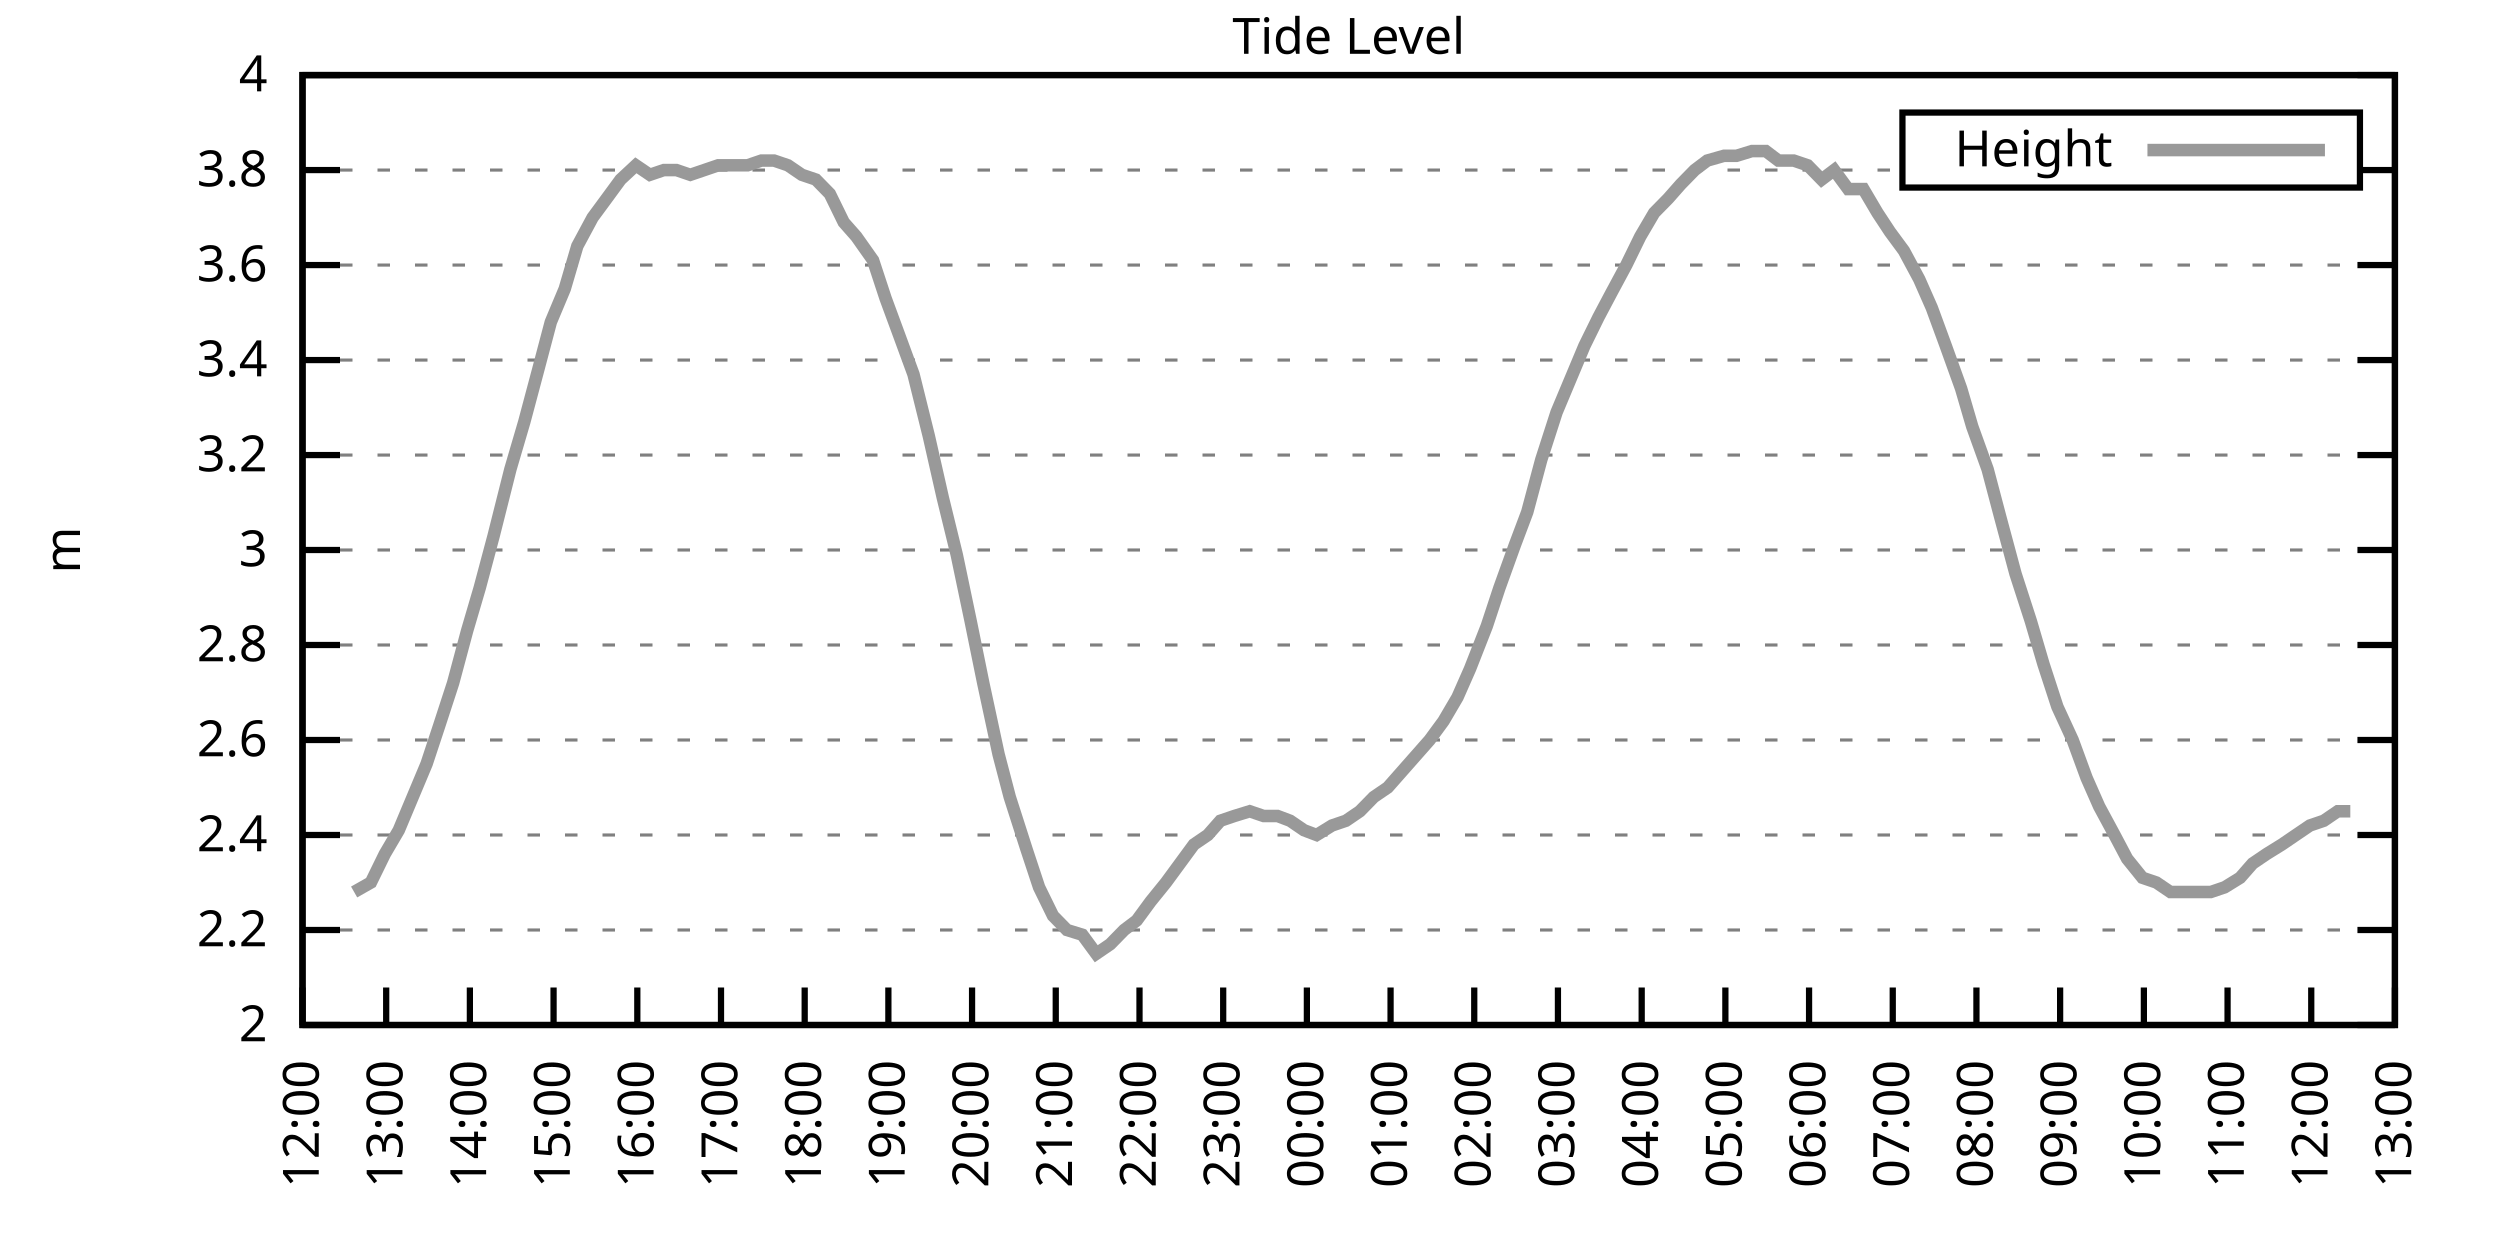
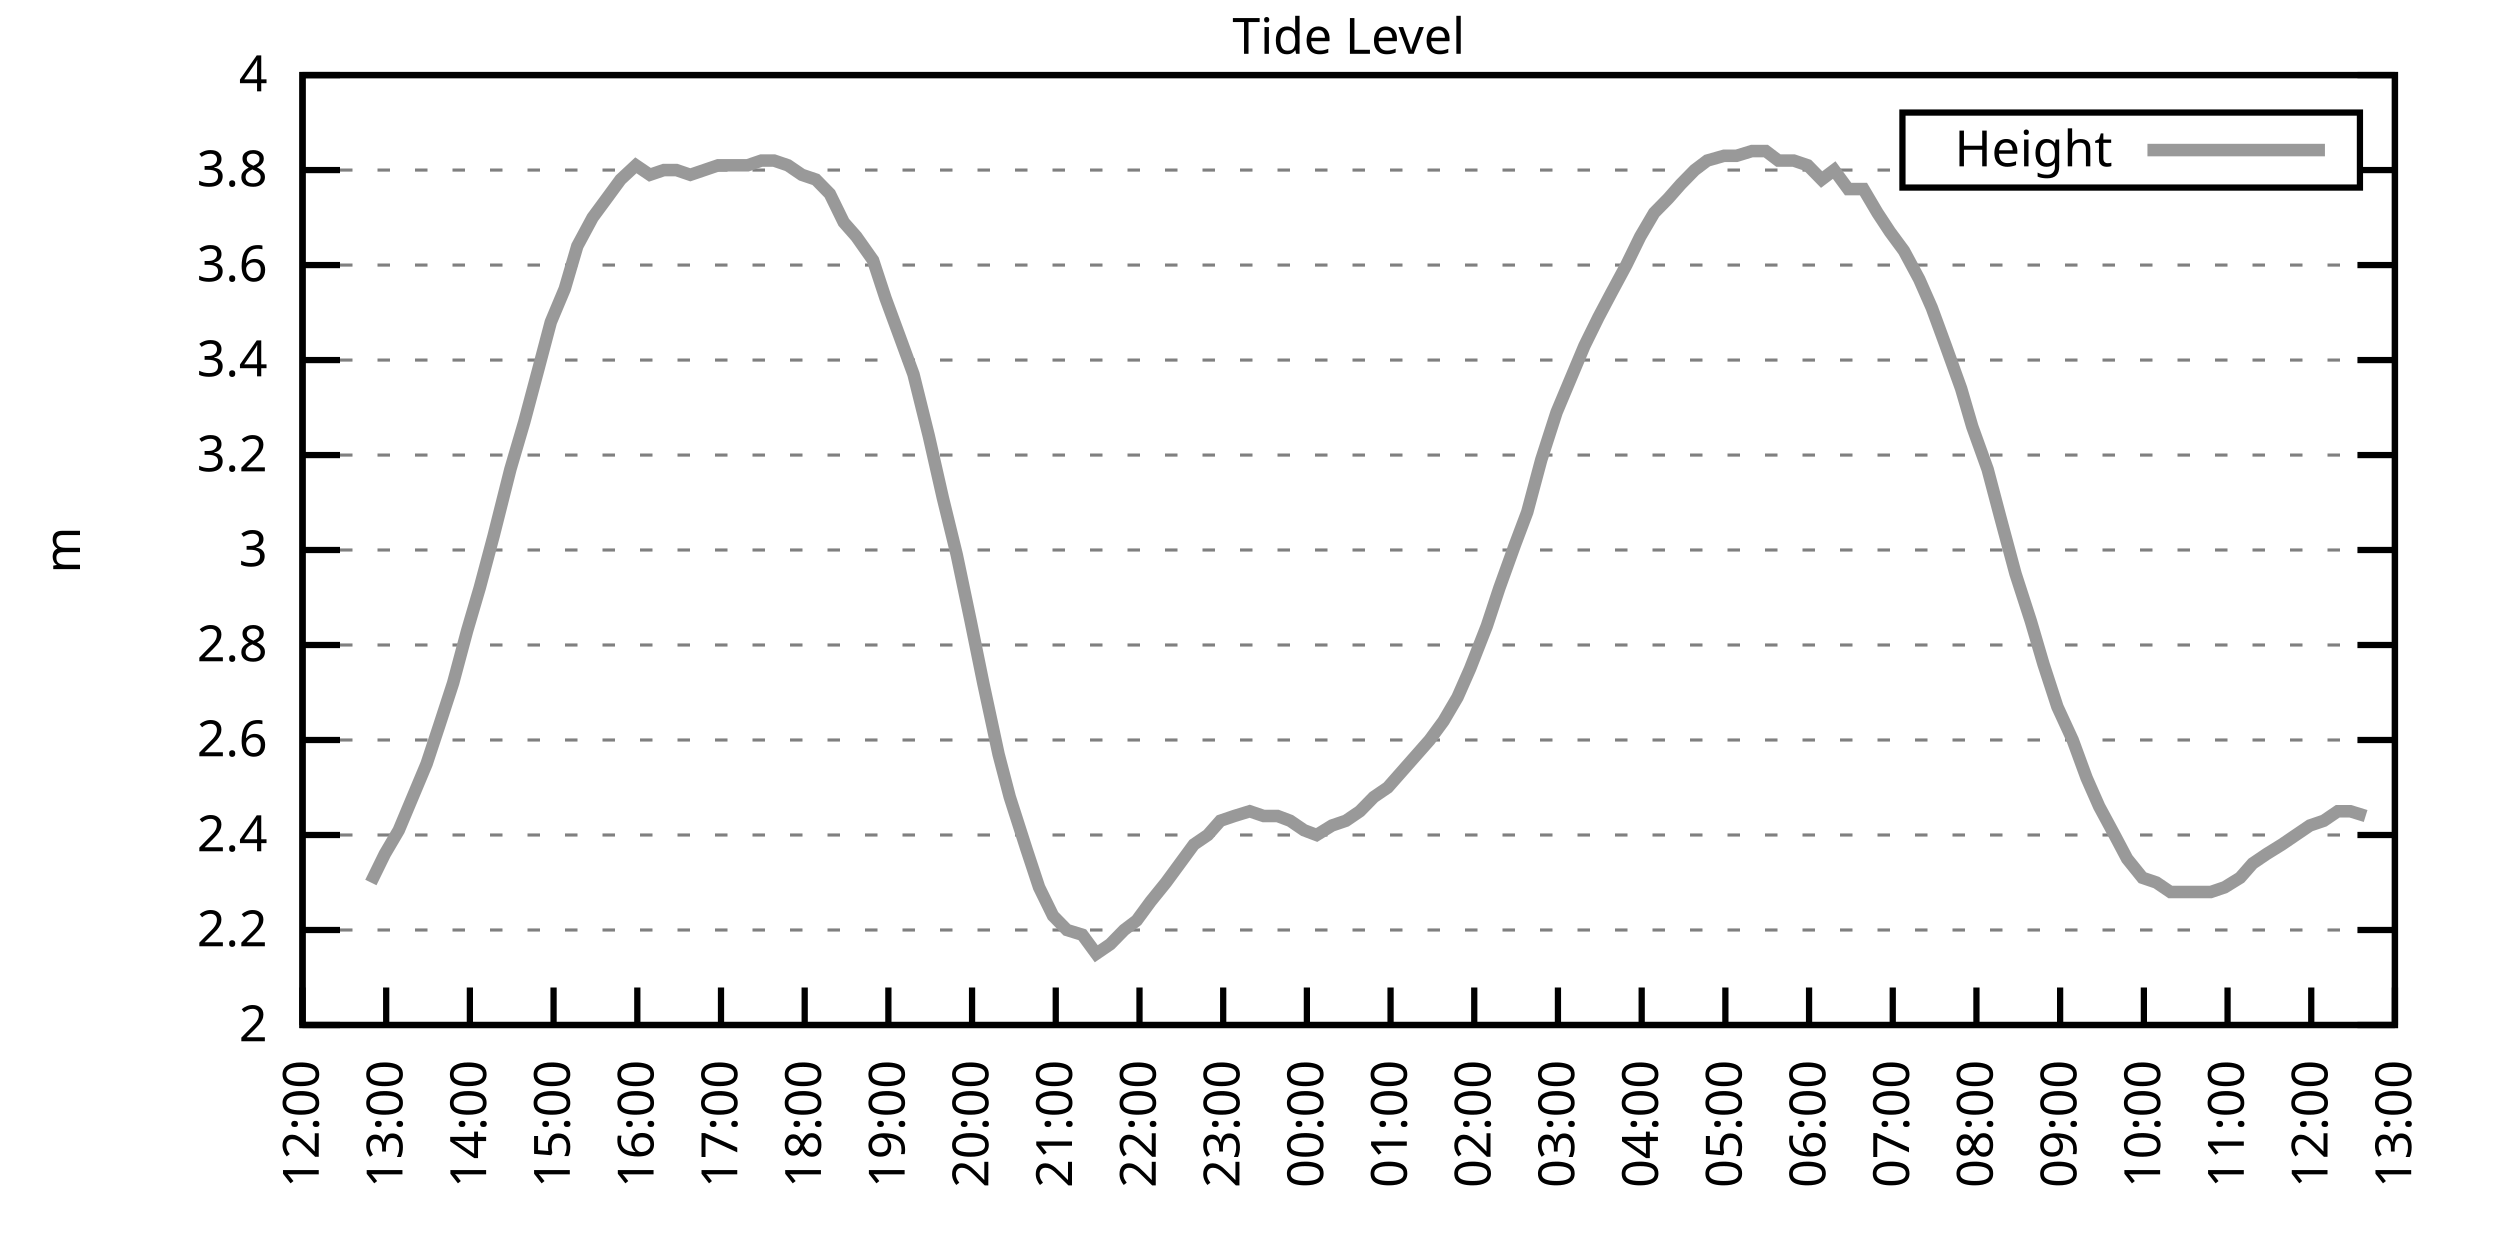
<svg xmlns="http://www.w3.org/2000/svg" xmlns:xlink="http://www.w3.org/1999/xlink" width="400" height="200" viewBox="0 0 400 200">
  <g id="gnuplot_canvas">
    <rect x="0" y="0" width="400" height="200" fill="none" />
    <defs>
      <circle id="gpDot" r="0.5" stroke-width="0.5" stroke="currentColor" />
      <path id="gpPt0" stroke-width="0.333" stroke="currentColor" d="M-1,0 h2 M0,-1 v2" />
      <path id="gpPt1" stroke-width="0.333" stroke="currentColor" d="M-1,-1 L1,1 M1,-1 L-1,1" />
      <path id="gpPt2" stroke-width="0.333" stroke="currentColor" d="M-1,0 L1,0 M0,-1 L0,1 M-1,-1 L1,1 M-1,1 L1,-1" />
      <rect id="gpPt3" stroke-width="0.333" stroke="currentColor" x="-1" y="-1" width="2" height="2" />
      <rect id="gpPt4" stroke-width="0.333" stroke="currentColor" fill="currentColor" x="-1" y="-1" width="2" height="2" />
      <circle id="gpPt5" stroke-width="0.333" stroke="currentColor" cx="0" cy="0" r="1" />
      <use xlink:href="#gpPt5" id="gpPt6" fill="currentColor" stroke="none" />
      <path id="gpPt7" stroke-width="0.333" stroke="currentColor" d="M0,-1.33 L-1.33,0.67 L1.33,0.67 z" />
      <use xlink:href="#gpPt7" id="gpPt8" fill="currentColor" stroke="none" />
      <use xlink:href="#gpPt7" id="gpPt9" stroke="currentColor" transform="rotate(180)" />
      <use xlink:href="#gpPt9" id="gpPt10" fill="currentColor" stroke="none" />
      <use xlink:href="#gpPt3" id="gpPt11" stroke="currentColor" transform="rotate(45)" />
      <use xlink:href="#gpPt11" id="gpPt12" fill="currentColor" stroke="none" />
      <path id="gpPt13" stroke-width="0.333" stroke="currentColor" d="M0,1.330 L1.265,0.411 L0.782,-1.067 L-0.782,-1.076 L-1.265,0.411 z" />
      <use xlink:href="#gpPt13" id="gpPt14" fill="currentColor" stroke="none" />
      <filter id="textbox" filterUnits="objectBoundingBox" x="0" y="0" height="1" width="1">
        <feFlood flood-color="white" flood-opacity="1" result="bgnd" />
        <feComposite in="SourceGraphic" in2="bgnd" operator="atop" />
      </filter>
      <filter id="greybox" filterUnits="objectBoundingBox" x="0" y="0" height="1" width="1">
        <feFlood flood-color="lightgrey" flood-opacity="1" result="grey" />
        <feComposite in="SourceGraphic" in2="grey" operator="atop" />
      </filter>
    </defs>
    <g fill="none" color="white" stroke="currentColor" stroke-width="1.00" stroke-linecap="butt" stroke-linejoin="miter">
</g>
    <g fill="none" color="black" stroke="currentColor" stroke-width="1.00" stroke-linecap="butt" stroke-linejoin="miter">
      <g stroke="none" shape-rendering="crispEdges">
        <polygon fill="rgb(255, 255, 255)" points="48.40,164.00 383.18,164.00 383.18,12.02 48.40,12.02 " />
      </g>
    </g>
    <g fill="none" color="black" stroke="currentColor" stroke-width="1.00" stroke-linecap="butt" stroke-linejoin="miter">
</g>
    <g fill="none" color="black" stroke="black" stroke-width="0.50" stroke-linecap="butt" stroke-linejoin="miter">
</g>
    <g fill="none" color="gray" stroke="currentColor" stroke-width="0.50" stroke-linecap="butt" stroke-linejoin="miter">
      <path stroke="gray" stroke-dasharray="2,4" class="gridline" d="M48.40,164.00 L383.19,164.00  " />
    </g>
    <g fill="none" color="gray" stroke="gray" stroke-width="1.00" stroke-linecap="butt" stroke-linejoin="miter">
</g>
    <g fill="none" color="black" stroke="currentColor" stroke-width="1.00" stroke-linecap="butt" stroke-linejoin="miter">
      <path stroke="black" d="M48.40,164.00 L54.40,164.00 M383.19,164.00 L377.19,164.00  " />
      <g transform="translate(42.80,166.60)" stroke="none" fill="black" font-family="Sans" font-size="8.00" text-anchor="end">
        <text>
          <tspan font-family="Sans"> 2</tspan>
        </text>
      </g>
    </g>
    <g fill="none" color="black" stroke="currentColor" stroke-width="1.00" stroke-linecap="butt" stroke-linejoin="miter">
</g>
    <g fill="none" color="black" stroke="black" stroke-width="0.50" stroke-linecap="butt" stroke-linejoin="miter">
</g>
    <g fill="none" color="gray" stroke="currentColor" stroke-width="0.50" stroke-linecap="butt" stroke-linejoin="miter">
      <path stroke="gray" stroke-dasharray="2,4" class="gridline" d="M48.40,148.80 L383.19,148.80  " />
    </g>
    <g fill="none" color="gray" stroke="gray" stroke-width="1.00" stroke-linecap="butt" stroke-linejoin="miter">
</g>
    <g fill="none" color="black" stroke="currentColor" stroke-width="1.00" stroke-linecap="butt" stroke-linejoin="miter">
      <path stroke="black" d="M48.40,148.80 L54.40,148.80 M383.19,148.80 L377.19,148.80  " />
      <g transform="translate(42.80,151.40)" stroke="none" fill="black" font-family="Sans" font-size="8.00" text-anchor="end">
        <text>
          <tspan font-family="Sans"> 2.2</tspan>
        </text>
      </g>
    </g>
    <g fill="none" color="black" stroke="currentColor" stroke-width="1.00" stroke-linecap="butt" stroke-linejoin="miter">
</g>
    <g fill="none" color="black" stroke="black" stroke-width="0.50" stroke-linecap="butt" stroke-linejoin="miter">
</g>
    <g fill="none" color="gray" stroke="currentColor" stroke-width="0.50" stroke-linecap="butt" stroke-linejoin="miter">
      <path stroke="gray" stroke-dasharray="2,4" class="gridline" d="M48.40,133.60 L383.19,133.60  " />
    </g>
    <g fill="none" color="gray" stroke="gray" stroke-width="1.00" stroke-linecap="butt" stroke-linejoin="miter">
</g>
    <g fill="none" color="black" stroke="currentColor" stroke-width="1.00" stroke-linecap="butt" stroke-linejoin="miter">
      <path stroke="black" d="M48.40,133.60 L54.40,133.60 M383.19,133.60 L377.19,133.60  " />
      <g transform="translate(42.80,136.20)" stroke="none" fill="black" font-family="Sans" font-size="8.00" text-anchor="end">
        <text>
          <tspan font-family="Sans"> 2.4</tspan>
        </text>
      </g>
    </g>
    <g fill="none" color="black" stroke="currentColor" stroke-width="1.00" stroke-linecap="butt" stroke-linejoin="miter">
</g>
    <g fill="none" color="black" stroke="black" stroke-width="0.50" stroke-linecap="butt" stroke-linejoin="miter">
</g>
    <g fill="none" color="gray" stroke="currentColor" stroke-width="0.50" stroke-linecap="butt" stroke-linejoin="miter">
      <path stroke="gray" stroke-dasharray="2,4" class="gridline" d="M48.40,118.40 L383.19,118.40  " />
    </g>
    <g fill="none" color="gray" stroke="gray" stroke-width="1.00" stroke-linecap="butt" stroke-linejoin="miter">
</g>
    <g fill="none" color="black" stroke="currentColor" stroke-width="1.00" stroke-linecap="butt" stroke-linejoin="miter">
      <path stroke="black" d="M48.40,118.40 L54.40,118.40 M383.19,118.40 L377.19,118.40  " />
      <g transform="translate(42.80,121.00)" stroke="none" fill="black" font-family="Sans" font-size="8.00" text-anchor="end">
        <text>
          <tspan font-family="Sans"> 2.6</tspan>
        </text>
      </g>
    </g>
    <g fill="none" color="black" stroke="currentColor" stroke-width="1.00" stroke-linecap="butt" stroke-linejoin="miter">
</g>
    <g fill="none" color="black" stroke="black" stroke-width="0.50" stroke-linecap="butt" stroke-linejoin="miter">
</g>
    <g fill="none" color="gray" stroke="currentColor" stroke-width="0.50" stroke-linecap="butt" stroke-linejoin="miter">
      <path stroke="gray" stroke-dasharray="2,4" class="gridline" d="M48.40,103.20 L383.19,103.20  " />
    </g>
    <g fill="none" color="gray" stroke="gray" stroke-width="1.00" stroke-linecap="butt" stroke-linejoin="miter">
</g>
    <g fill="none" color="black" stroke="currentColor" stroke-width="1.00" stroke-linecap="butt" stroke-linejoin="miter">
      <path stroke="black" d="M48.40,103.20 L54.40,103.20 M383.19,103.20 L377.19,103.20  " />
      <g transform="translate(42.80,105.80)" stroke="none" fill="black" font-family="Sans" font-size="8.00" text-anchor="end">
        <text>
          <tspan font-family="Sans"> 2.8</tspan>
        </text>
      </g>
    </g>
    <g fill="none" color="black" stroke="currentColor" stroke-width="1.00" stroke-linecap="butt" stroke-linejoin="miter">
</g>
    <g fill="none" color="black" stroke="black" stroke-width="0.50" stroke-linecap="butt" stroke-linejoin="miter">
</g>
    <g fill="none" color="gray" stroke="currentColor" stroke-width="0.50" stroke-linecap="butt" stroke-linejoin="miter">
      <path stroke="gray" stroke-dasharray="2,4" class="gridline" d="M48.40,88.00 L383.19,88.00  " />
    </g>
    <g fill="none" color="gray" stroke="gray" stroke-width="1.00" stroke-linecap="butt" stroke-linejoin="miter">
</g>
    <g fill="none" color="black" stroke="currentColor" stroke-width="1.00" stroke-linecap="butt" stroke-linejoin="miter">
      <path stroke="black" d="M48.40,88.00 L54.40,88.00 M383.19,88.00 L377.19,88.00  " />
      <g transform="translate(42.80,90.60)" stroke="none" fill="black" font-family="Sans" font-size="8.00" text-anchor="end">
        <text>
          <tspan font-family="Sans"> 3</tspan>
        </text>
      </g>
    </g>
    <g fill="none" color="black" stroke="currentColor" stroke-width="1.00" stroke-linecap="butt" stroke-linejoin="miter">
</g>
    <g fill="none" color="black" stroke="black" stroke-width="0.50" stroke-linecap="butt" stroke-linejoin="miter">
</g>
    <g fill="none" color="gray" stroke="currentColor" stroke-width="0.50" stroke-linecap="butt" stroke-linejoin="miter">
      <path stroke="gray" stroke-dasharray="2,4" class="gridline" d="M48.40,72.81 L383.19,72.81  " />
    </g>
    <g fill="none" color="gray" stroke="gray" stroke-width="1.00" stroke-linecap="butt" stroke-linejoin="miter">
</g>
    <g fill="none" color="black" stroke="currentColor" stroke-width="1.00" stroke-linecap="butt" stroke-linejoin="miter">
      <path stroke="black" d="M48.40,72.81 L54.40,72.81 M383.19,72.81 L377.19,72.81  " />
      <g transform="translate(42.80,75.41)" stroke="none" fill="black" font-family="Sans" font-size="8.00" text-anchor="end">
        <text>
          <tspan font-family="Sans"> 3.2</tspan>
        </text>
      </g>
    </g>
    <g fill="none" color="black" stroke="currentColor" stroke-width="1.00" stroke-linecap="butt" stroke-linejoin="miter">
</g>
    <g fill="none" color="black" stroke="black" stroke-width="0.50" stroke-linecap="butt" stroke-linejoin="miter">
</g>
    <g fill="none" color="gray" stroke="currentColor" stroke-width="0.50" stroke-linecap="butt" stroke-linejoin="miter">
      <path stroke="gray" stroke-dasharray="2,4" class="gridline" d="M48.40,57.61 L383.19,57.61  " />
    </g>
    <g fill="none" color="gray" stroke="gray" stroke-width="1.00" stroke-linecap="butt" stroke-linejoin="miter">
</g>
    <g fill="none" color="black" stroke="currentColor" stroke-width="1.00" stroke-linecap="butt" stroke-linejoin="miter">
      <path stroke="black" d="M48.40,57.61 L54.40,57.61 M383.19,57.61 L377.19,57.61  " />
      <g transform="translate(42.80,60.21)" stroke="none" fill="black" font-family="Sans" font-size="8.00" text-anchor="end">
        <text>
          <tspan font-family="Sans"> 3.4</tspan>
        </text>
      </g>
    </g>
    <g fill="none" color="black" stroke="currentColor" stroke-width="1.00" stroke-linecap="butt" stroke-linejoin="miter">
</g>
    <g fill="none" color="black" stroke="black" stroke-width="0.50" stroke-linecap="butt" stroke-linejoin="miter">
</g>
    <g fill="none" color="gray" stroke="currentColor" stroke-width="0.50" stroke-linecap="butt" stroke-linejoin="miter">
      <path stroke="gray" stroke-dasharray="2,4" class="gridline" d="M48.40,42.41 L383.19,42.41  " />
    </g>
    <g fill="none" color="gray" stroke="gray" stroke-width="1.00" stroke-linecap="butt" stroke-linejoin="miter">
</g>
    <g fill="none" color="black" stroke="currentColor" stroke-width="1.00" stroke-linecap="butt" stroke-linejoin="miter">
      <path stroke="black" d="M48.40,42.41 L54.40,42.41 M383.19,42.41 L377.19,42.41  " />
      <g transform="translate(42.80,45.01)" stroke="none" fill="black" font-family="Sans" font-size="8.00" text-anchor="end">
        <text>
          <tspan font-family="Sans"> 3.6</tspan>
        </text>
      </g>
    </g>
    <g fill="none" color="black" stroke="currentColor" stroke-width="1.00" stroke-linecap="butt" stroke-linejoin="miter">
</g>
    <g fill="none" color="black" stroke="black" stroke-width="0.50" stroke-linecap="butt" stroke-linejoin="miter">
</g>
    <g fill="none" color="gray" stroke="currentColor" stroke-width="0.50" stroke-linecap="butt" stroke-linejoin="miter">
      <path stroke="gray" stroke-dasharray="2,4" class="gridline" d="M48.40,27.21 L304.39,27.21 M377.59,27.21 L383.19,27.21  " />
    </g>
    <g fill="none" color="gray" stroke="gray" stroke-width="1.00" stroke-linecap="butt" stroke-linejoin="miter">
</g>
    <g fill="none" color="black" stroke="currentColor" stroke-width="1.00" stroke-linecap="butt" stroke-linejoin="miter">
      <path stroke="black" d="M48.40,27.21 L54.40,27.21 M383.19,27.21 L377.19,27.21  " />
      <g transform="translate(42.80,29.81)" stroke="none" fill="black" font-family="Sans" font-size="8.00" text-anchor="end">
        <text>
          <tspan font-family="Sans"> 3.8</tspan>
        </text>
      </g>
    </g>
    <g fill="none" color="black" stroke="currentColor" stroke-width="1.00" stroke-linecap="butt" stroke-linejoin="miter">
</g>
    <g fill="none" color="black" stroke="black" stroke-width="0.50" stroke-linecap="butt" stroke-linejoin="miter">
</g>
    <g fill="none" color="gray" stroke="currentColor" stroke-width="0.50" stroke-linecap="butt" stroke-linejoin="miter">
      <path stroke="gray" stroke-dasharray="2,4" class="gridline" d="M48.40,12.01 L383.19,12.01  " />
    </g>
    <g fill="none" color="gray" stroke="gray" stroke-width="1.00" stroke-linecap="butt" stroke-linejoin="miter">
</g>
    <g fill="none" color="black" stroke="currentColor" stroke-width="1.00" stroke-linecap="butt" stroke-linejoin="miter">
      <path stroke="black" d="M48.40,12.01 L54.40,12.01 M383.19,12.01 L377.19,12.01  " />
      <g transform="translate(42.80,14.61)" stroke="none" fill="black" font-family="Sans" font-size="8.00" text-anchor="end">
        <text>
          <tspan font-family="Sans"> 4</tspan>
        </text>
      </g>
    </g>
    <g fill="none" color="black" stroke="currentColor" stroke-width="1.00" stroke-linecap="butt" stroke-linejoin="miter">
      <path stroke="black" d="M48.40,164.00 L48.40,158.00  " />
      <g transform="translate(51.00,169.60) rotate(270.00)" stroke="none" fill="black" font-family="Sans" font-size="8.00" text-anchor="end">
        <text>
          <tspan font-family="Sans">12:00</tspan>
        </text>
      </g>
    </g>
    <g fill="none" color="black" stroke="currentColor" stroke-width="1.00" stroke-linecap="butt" stroke-linejoin="miter">
      <path stroke="black" d="M61.79,164.00 L61.79,158.00  " />
      <g transform="translate(64.39,169.60) rotate(270.00)" stroke="none" fill="black" font-family="Sans" font-size="8.00" text-anchor="end">
        <text>
          <tspan font-family="Sans">13:00</tspan>
        </text>
      </g>
    </g>
    <g fill="none" color="black" stroke="currentColor" stroke-width="1.00" stroke-linecap="butt" stroke-linejoin="miter">
      <path stroke="black" d="M75.18,164.00 L75.18,158.00  " />
      <g transform="translate(77.78,169.60) rotate(270.00)" stroke="none" fill="black" font-family="Sans" font-size="8.00" text-anchor="end">
        <text>
          <tspan font-family="Sans">14:00</tspan>
        </text>
      </g>
    </g>
    <g fill="none" color="black" stroke="currentColor" stroke-width="1.00" stroke-linecap="butt" stroke-linejoin="miter">
      <path stroke="black" d="M88.57,164.00 L88.57,158.00  " />
      <g transform="translate(91.17,169.60) rotate(270.00)" stroke="none" fill="black" font-family="Sans" font-size="8.00" text-anchor="end">
        <text>
          <tspan font-family="Sans">15:00</tspan>
        </text>
      </g>
    </g>
    <g fill="none" color="black" stroke="currentColor" stroke-width="1.00" stroke-linecap="butt" stroke-linejoin="miter">
      <path stroke="black" d="M101.97,164.00 L101.97,158.00  " />
      <g transform="translate(104.57,169.60) rotate(270.00)" stroke="none" fill="black" font-family="Sans" font-size="8.00" text-anchor="end">
        <text>
          <tspan font-family="Sans">16:00</tspan>
        </text>
      </g>
    </g>
    <g fill="none" color="black" stroke="currentColor" stroke-width="1.00" stroke-linecap="butt" stroke-linejoin="miter">
      <path stroke="black" d="M115.36,164.00 L115.36,158.00  " />
      <g transform="translate(117.96,169.60) rotate(270.00)" stroke="none" fill="black" font-family="Sans" font-size="8.00" text-anchor="end">
        <text>
          <tspan font-family="Sans">17:00</tspan>
        </text>
      </g>
    </g>
    <g fill="none" color="black" stroke="currentColor" stroke-width="1.00" stroke-linecap="butt" stroke-linejoin="miter">
      <path stroke="black" d="M128.75,164.00 L128.75,158.00  " />
      <g transform="translate(131.35,169.60) rotate(270.00)" stroke="none" fill="black" font-family="Sans" font-size="8.00" text-anchor="end">
        <text>
          <tspan font-family="Sans">18:00</tspan>
        </text>
      </g>
    </g>
    <g fill="none" color="black" stroke="currentColor" stroke-width="1.00" stroke-linecap="butt" stroke-linejoin="miter">
      <path stroke="black" d="M142.14,164.00 L142.14,158.00  " />
      <g transform="translate(144.74,169.60) rotate(270.00)" stroke="none" fill="black" font-family="Sans" font-size="8.00" text-anchor="end">
        <text>
          <tspan font-family="Sans">19:00</tspan>
        </text>
      </g>
    </g>
    <g fill="none" color="black" stroke="currentColor" stroke-width="1.00" stroke-linecap="butt" stroke-linejoin="miter">
      <path stroke="black" d="M155.53,164.00 L155.53,158.00  " />
      <g transform="translate(158.13,169.60) rotate(270.00)" stroke="none" fill="black" font-family="Sans" font-size="8.00" text-anchor="end">
        <text>
          <tspan font-family="Sans">20:00</tspan>
        </text>
      </g>
    </g>
    <g fill="none" color="black" stroke="currentColor" stroke-width="1.00" stroke-linecap="butt" stroke-linejoin="miter">
      <path stroke="black" d="M168.92,164.00 L168.92,158.00  " />
      <g transform="translate(171.52,169.60) rotate(270.00)" stroke="none" fill="black" font-family="Sans" font-size="8.00" text-anchor="end">
        <text>
          <tspan font-family="Sans">21:00</tspan>
        </text>
      </g>
    </g>
    <g fill="none" color="black" stroke="currentColor" stroke-width="1.00" stroke-linecap="butt" stroke-linejoin="miter">
      <path stroke="black" d="M182.32,164.00 L182.32,158.00  " />
      <g transform="translate(184.92,169.60) rotate(270.00)" stroke="none" fill="black" font-family="Sans" font-size="8.00" text-anchor="end">
        <text>
          <tspan font-family="Sans">22:00</tspan>
        </text>
      </g>
    </g>
    <g fill="none" color="black" stroke="currentColor" stroke-width="1.00" stroke-linecap="butt" stroke-linejoin="miter">
      <path stroke="black" d="M195.71,164.00 L195.71,158.00  " />
      <g transform="translate(198.31,169.60) rotate(270.00)" stroke="none" fill="black" font-family="Sans" font-size="8.00" text-anchor="end">
        <text>
          <tspan font-family="Sans">23:00</tspan>
        </text>
      </g>
    </g>
    <g fill="none" color="black" stroke="currentColor" stroke-width="1.00" stroke-linecap="butt" stroke-linejoin="miter">
      <path stroke="black" d="M209.10,164.00 L209.10,158.00  " />
      <g transform="translate(211.70,169.60) rotate(270.00)" stroke="none" fill="black" font-family="Sans" font-size="8.00" text-anchor="end">
        <text>
          <tspan font-family="Sans">00:00</tspan>
        </text>
      </g>
    </g>
    <g fill="none" color="black" stroke="currentColor" stroke-width="1.00" stroke-linecap="butt" stroke-linejoin="miter">
      <path stroke="black" d="M222.49,164.00 L222.49,158.00  " />
      <g transform="translate(225.09,169.60) rotate(270.00)" stroke="none" fill="black" font-family="Sans" font-size="8.00" text-anchor="end">
        <text>
          <tspan font-family="Sans">01:00</tspan>
        </text>
      </g>
    </g>
    <g fill="none" color="black" stroke="currentColor" stroke-width="1.00" stroke-linecap="butt" stroke-linejoin="miter">
      <path stroke="black" d="M235.88,164.00 L235.88,158.00  " />
      <g transform="translate(238.48,169.60) rotate(270.00)" stroke="none" fill="black" font-family="Sans" font-size="8.00" text-anchor="end">
        <text>
          <tspan font-family="Sans">02:00</tspan>
        </text>
      </g>
    </g>
    <g fill="none" color="black" stroke="currentColor" stroke-width="1.00" stroke-linecap="butt" stroke-linejoin="miter">
      <path stroke="black" d="M249.27,164.00 L249.27,158.00  " />
      <g transform="translate(251.87,169.60) rotate(270.00)" stroke="none" fill="black" font-family="Sans" font-size="8.00" text-anchor="end">
        <text>
          <tspan font-family="Sans">03:00</tspan>
        </text>
      </g>
    </g>
    <g fill="none" color="black" stroke="currentColor" stroke-width="1.00" stroke-linecap="butt" stroke-linejoin="miter">
      <path stroke="black" d="M262.67,164.00 L262.67,158.00  " />
      <g transform="translate(265.27,169.60) rotate(270.00)" stroke="none" fill="black" font-family="Sans" font-size="8.00" text-anchor="end">
        <text>
          <tspan font-family="Sans">04:00</tspan>
        </text>
      </g>
    </g>
    <g fill="none" color="black" stroke="currentColor" stroke-width="1.00" stroke-linecap="butt" stroke-linejoin="miter">
      <path stroke="black" d="M276.06,164.00 L276.06,158.00  " />
      <g transform="translate(278.66,169.60) rotate(270.00)" stroke="none" fill="black" font-family="Sans" font-size="8.00" text-anchor="end">
        <text>
          <tspan font-family="Sans">05:00</tspan>
        </text>
      </g>
    </g>
    <g fill="none" color="black" stroke="currentColor" stroke-width="1.00" stroke-linecap="butt" stroke-linejoin="miter">
      <path stroke="black" d="M289.45,164.00 L289.45,158.00  " />
      <g transform="translate(292.05,169.60) rotate(270.00)" stroke="none" fill="black" font-family="Sans" font-size="8.00" text-anchor="end">
        <text>
          <tspan font-family="Sans">06:00</tspan>
        </text>
      </g>
    </g>
    <g fill="none" color="black" stroke="currentColor" stroke-width="1.00" stroke-linecap="butt" stroke-linejoin="miter">
      <path stroke="black" d="M302.84,164.00 L302.84,158.00  " />
      <g transform="translate(305.44,169.60) rotate(270.00)" stroke="none" fill="black" font-family="Sans" font-size="8.00" text-anchor="end">
        <text>
          <tspan font-family="Sans">07:00</tspan>
        </text>
      </g>
    </g>
    <g fill="none" color="black" stroke="currentColor" stroke-width="1.00" stroke-linecap="butt" stroke-linejoin="miter">
      <path stroke="black" d="M316.23,164.00 L316.23,158.00  " />
      <g transform="translate(318.83,169.60) rotate(270.00)" stroke="none" fill="black" font-family="Sans" font-size="8.00" text-anchor="end">
        <text>
          <tspan font-family="Sans">08:00</tspan>
        </text>
      </g>
    </g>
    <g fill="none" color="black" stroke="currentColor" stroke-width="1.00" stroke-linecap="butt" stroke-linejoin="miter">
      <path stroke="black" d="M329.62,164.00 L329.62,158.00  " />
      <g transform="translate(332.22,169.60) rotate(270.00)" stroke="none" fill="black" font-family="Sans" font-size="8.00" text-anchor="end">
        <text>
          <tspan font-family="Sans">09:00</tspan>
        </text>
      </g>
    </g>
    <g fill="none" color="black" stroke="currentColor" stroke-width="1.00" stroke-linecap="butt" stroke-linejoin="miter">
      <path stroke="black" d="M343.02,164.00 L343.02,158.00  " />
      <g transform="translate(345.62,169.60) rotate(270.00)" stroke="none" fill="black" font-family="Sans" font-size="8.00" text-anchor="end">
        <text>
          <tspan font-family="Sans">10:00</tspan>
        </text>
      </g>
    </g>
    <g fill="none" color="black" stroke="currentColor" stroke-width="1.00" stroke-linecap="butt" stroke-linejoin="miter">
      <path stroke="black" d="M356.41,164.00 L356.41,158.00  " />
      <g transform="translate(359.01,169.60) rotate(270.00)" stroke="none" fill="black" font-family="Sans" font-size="8.00" text-anchor="end">
        <text>
          <tspan font-family="Sans">11:00</tspan>
        </text>
      </g>
    </g>
    <g fill="none" color="black" stroke="currentColor" stroke-width="1.00" stroke-linecap="butt" stroke-linejoin="miter">
      <path stroke="black" d="M369.80,164.00 L369.80,158.00  " />
      <g transform="translate(372.40,169.60) rotate(270.00)" stroke="none" fill="black" font-family="Sans" font-size="8.00" text-anchor="end">
        <text>
          <tspan font-family="Sans">12:00</tspan>
        </text>
      </g>
    </g>
    <g fill="none" color="black" stroke="currentColor" stroke-width="1.00" stroke-linecap="butt" stroke-linejoin="miter">
      <path stroke="black" d="M383.19,164.00 L383.19,158.00  " />
      <g transform="translate(385.79,169.60) rotate(270.00)" stroke="none" fill="black" font-family="Sans" font-size="8.00" text-anchor="end">
        <text>
          <tspan font-family="Sans">13:00</tspan>
        </text>
      </g>
    </g>
    <g fill="none" color="black" stroke="currentColor" stroke-width="1.00" stroke-linecap="butt" stroke-linejoin="miter">
</g>
    <g fill="none" color="black" stroke="currentColor" stroke-width="1.00" stroke-linecap="butt" stroke-linejoin="miter">
      <path stroke="black" d="M48.40,12.01 L48.40,164.00 L383.19,164.00 L383.19,12.01 L48.40,12.01 Z  " />
    </g>
    <g fill="none" color="black" stroke="currentColor" stroke-width="1.00" stroke-linecap="butt" stroke-linejoin="miter">
</g>
    <g fill="none" color="black" stroke="currentColor" stroke-width="1.00" stroke-linecap="butt" stroke-linejoin="miter">
      <path stroke="black" d="M304.39,30.01 L304.39,18.01 L377.59,18.01 L377.59,30.01 L304.39,30.01 Z  " />
    </g>
    <g id="Tide_level_plot_1">
      <g fill="none" color="white" stroke="black" stroke-width="2.00" stroke-linecap="butt" stroke-linejoin="miter">
</g>
      <g fill="none" color="black" stroke="currentColor" stroke-width="2.00" stroke-linecap="butt" stroke-linejoin="miter">
        <g transform="translate(337.99,26.61)" stroke="none" fill="black" font-family="Sans" font-size="8.00" text-anchor="end">
          <text>
            <tspan font-family="Sans">Height</tspan>
          </text>
        </g>
      </g>
      <g fill="none" color="black" stroke="currentColor" stroke-width="2.00" stroke-linecap="butt" stroke-linejoin="miter">
-         <path stroke="rgb(153, 153, 153)" d="M343.59,24.01 L371.99,24.01 M56.66,142.72 L59.34,141.20 L61.57,136.64 L63.80,132.84 L66.03,127.52 L68.26,122.20   L70.27,116.12 L72.50,109.28 L74.74,100.92 L76.75,94.08 L78.98,85.73 L81.66,75.09 L83.89,67.49 L86.12,59.13   L88.13,51.53 L90.36,46.21 L92.37,39.37 L94.82,34.81 L97.06,31.77 L99.29,28.73 L101.74,26.45 L103.98,27.97   L106.21,27.21 L108.22,27.21 L110.45,27.97 L112.68,27.21 L114.91,26.45 L117.37,26.45 L119.60,26.45 L121.83,25.69   L123.84,25.69 L126.07,26.45 L128.30,27.97 L130.54,28.73 L132.77,31.01 L135.00,35.57 L137.01,37.85 L139.69,41.65   L141.69,47.73 L143.93,53.81 L146.16,59.89 L148.61,69.77 L150.85,79.65 L153.08,88.76 L155.31,99.40 L157.32,109.28   L159.77,120.68 L161.56,127.52 L164.24,135.88 L166.25,141.96 L168.48,146.52 L170.71,148.80 L173.17,149.56 L175.40,152.60   L177.63,151.08 L179.86,148.80 L181.87,147.28 L184.10,144.24 L186.56,141.20 L188.79,138.16 L191.02,135.12 L193.25,133.60   L195.26,131.32 L197.49,130.56 L199.95,129.80 L202.18,130.56 L204.41,130.56 L206.42,131.32 L208.65,132.84 L210.66,133.60   L213.12,132.08 L215.35,131.32 L217.58,129.80 L219.81,127.52 L222.04,126.00 L224.05,123.72 L226.73,120.68 L228.74,118.40   L230.97,115.36 L233.20,111.56 L235.21,107.00 L237.89,100.16 L239.90,94.08 L242.36,87.25 L244.36,81.93 L246.60,73.57   L249.05,65.97 L251.28,60.65 L253.51,55.33 L255.75,50.77 L257.76,46.97 L260.21,42.41 L262.44,37.85 L264.67,34.05   L266.91,31.77 L268.92,29.49 L271.15,27.21 L273.16,25.69 L275.83,24.93 L277.84,24.93 L280.30,24.17 L282.53,24.17   L284.54,25.69 L286.99,25.69 L289.23,26.45 L291.46,28.73 L293.47,27.21 L295.70,30.25 L298.15,30.25 L300.39,34.05   L302.39,37.09 L304.63,40.13 L307.08,44.69 L309.09,49.25 L311.32,55.33 L313.78,62.17 L315.56,68.25 L318.02,75.09   L320.03,82.69 L322.48,91.80 L324.94,99.40 L326.95,106.24 L329.18,113.08 L331.63,118.40 L333.86,124.48 L335.87,129.04   L338.33,133.60 L340.34,137.40 L342.79,140.44 L345.02,141.20 L347.26,142.72 L349.26,142.72 L351.72,142.72 L353.73,142.72   L355.96,141.96 L358.42,140.44 L360.42,138.16 L362.66,136.64 L365.11,135.12 L367.34,133.60 L369.58,132.08 L371.81,131.32   L374.04,129.80 L376.05,129.80  " />
+         <path stroke="rgb(153, 153, 153)" d="M343.59,24.01 L371.99,24.01 M59.34,141.20 L61.57,136.64 L63.80,132.84 L66.03,127.52 L68.26,122.20 L70.27,116.12   L72.50,109.28 L74.74,100.92 L76.75,94.08 L78.98,85.73 L81.66,75.09 L83.89,67.49 L86.12,59.13 L88.13,51.53   L90.36,46.21 L92.37,39.37 L94.82,34.81 L97.06,31.77 L99.29,28.73 L101.74,26.45 L103.98,27.97 L106.21,27.21   L108.22,27.21 L110.45,27.97 L112.68,27.21 L114.91,26.45 L117.37,26.45 L119.60,26.45 L121.83,25.69 L123.84,25.69   L126.07,26.45 L128.30,27.97 L130.54,28.73 L132.77,31.01 L135.00,35.57 L137.01,37.85 L139.69,41.65 L141.69,47.73   L143.93,53.81 L146.16,59.89 L148.61,69.77 L150.85,79.65 L153.08,88.76 L155.31,99.40 L157.32,109.28 L159.77,120.68   L161.56,127.52 L164.24,135.88 L166.25,141.96 L168.48,146.52 L170.71,148.80 L173.17,149.56 L175.40,152.60 L177.63,151.08   L179.86,148.80 L181.87,147.28 L184.10,144.24 L186.56,141.20 L188.79,138.16 L191.02,135.12 L193.25,133.60 L195.26,131.32   L197.49,130.56 L199.95,129.80 L202.18,130.56 L204.41,130.56 L206.42,131.32 L208.65,132.84 L210.66,133.60 L213.12,132.08   L215.35,131.32 L217.58,129.80 L219.81,127.52 L222.04,126.00 L224.05,123.72 L226.73,120.68 L228.74,118.40 L230.97,115.36   L233.20,111.56 L235.21,107.00 L237.89,100.16 L239.90,94.08 L242.36,87.25 L244.36,81.93 L246.60,73.57 L249.05,65.97   L251.28,60.65 L253.51,55.33 L255.75,50.77 L257.76,46.97 L260.21,42.41 L262.44,37.85 L264.67,34.05 L266.91,31.77   L268.92,29.49 L271.15,27.21 L273.16,25.69 L275.83,24.93 L277.84,24.93 L280.30,24.17 L282.53,24.17 L284.54,25.69   L286.99,25.69 L289.23,26.45 L291.46,28.73 L293.47,27.21 L295.70,30.25 L298.15,30.25 L300.39,34.05 L302.39,37.09   L304.63,40.13 L307.08,44.69 L309.09,49.25 L311.32,55.33 L313.78,62.17 L315.56,68.25 L318.02,75.09 L320.03,82.69   L322.48,91.80 L324.94,99.40 L326.95,106.24 L329.18,113.08 L331.63,118.40 L333.86,124.48 L335.87,129.04 L338.33,133.60   L340.34,137.40 L342.79,140.44 L345.02,141.20 L347.26,142.72 L349.26,142.72 L351.72,142.72 L353.73,142.72 L355.96,141.96   L358.42,140.44 L360.42,138.16 L362.66,136.64 L365.11,135.12 L367.34,133.60 L369.58,132.08 L371.81,131.32 L374.04,129.80   L376.05,129.80 L378.50,130.56  " />
      </g>
    </g>
    <g fill="none" color="black" stroke="currentColor" stroke-width="2.00" stroke-linecap="butt" stroke-linejoin="miter">
</g>
    <g fill="none" color="black" stroke="black" stroke-width="1.00" stroke-linecap="butt" stroke-linejoin="miter">
</g>
    <g fill="none" color="black" stroke="currentColor" stroke-width="1.00" stroke-linecap="butt" stroke-linejoin="miter">
      <path stroke="black" d="M48.40,12.01 L48.40,164.00 L383.19,164.00 L383.19,12.01 L48.40,12.01 Z  " />
      <g transform="translate(12.80,88.01) rotate(270.00)" stroke="none" fill="black" font-family="Sans" font-size="8.00" text-anchor="middle">
        <text>
          <tspan font-family="Sans">m</tspan>
        </text>
      </g>
    </g>
    <g fill="none" color="black" stroke="currentColor" stroke-width="1.00" stroke-linecap="butt" stroke-linejoin="miter">
</g>
    <g fill="none" color="black" stroke="currentColor" stroke-width="1.00" stroke-linecap="butt" stroke-linejoin="miter">
      <g transform="translate(215.79,8.61)" stroke="none" fill="black" font-family="Sans" font-size="8.00" text-anchor="middle">
        <text>
          <tspan font-family="Sans">Tide Level</tspan>
        </text>
      </g>
    </g>
    <g fill="none" color="black" stroke="currentColor" stroke-width="1.00" stroke-linecap="butt" stroke-linejoin="miter">
</g>
  </g>
</svg>
